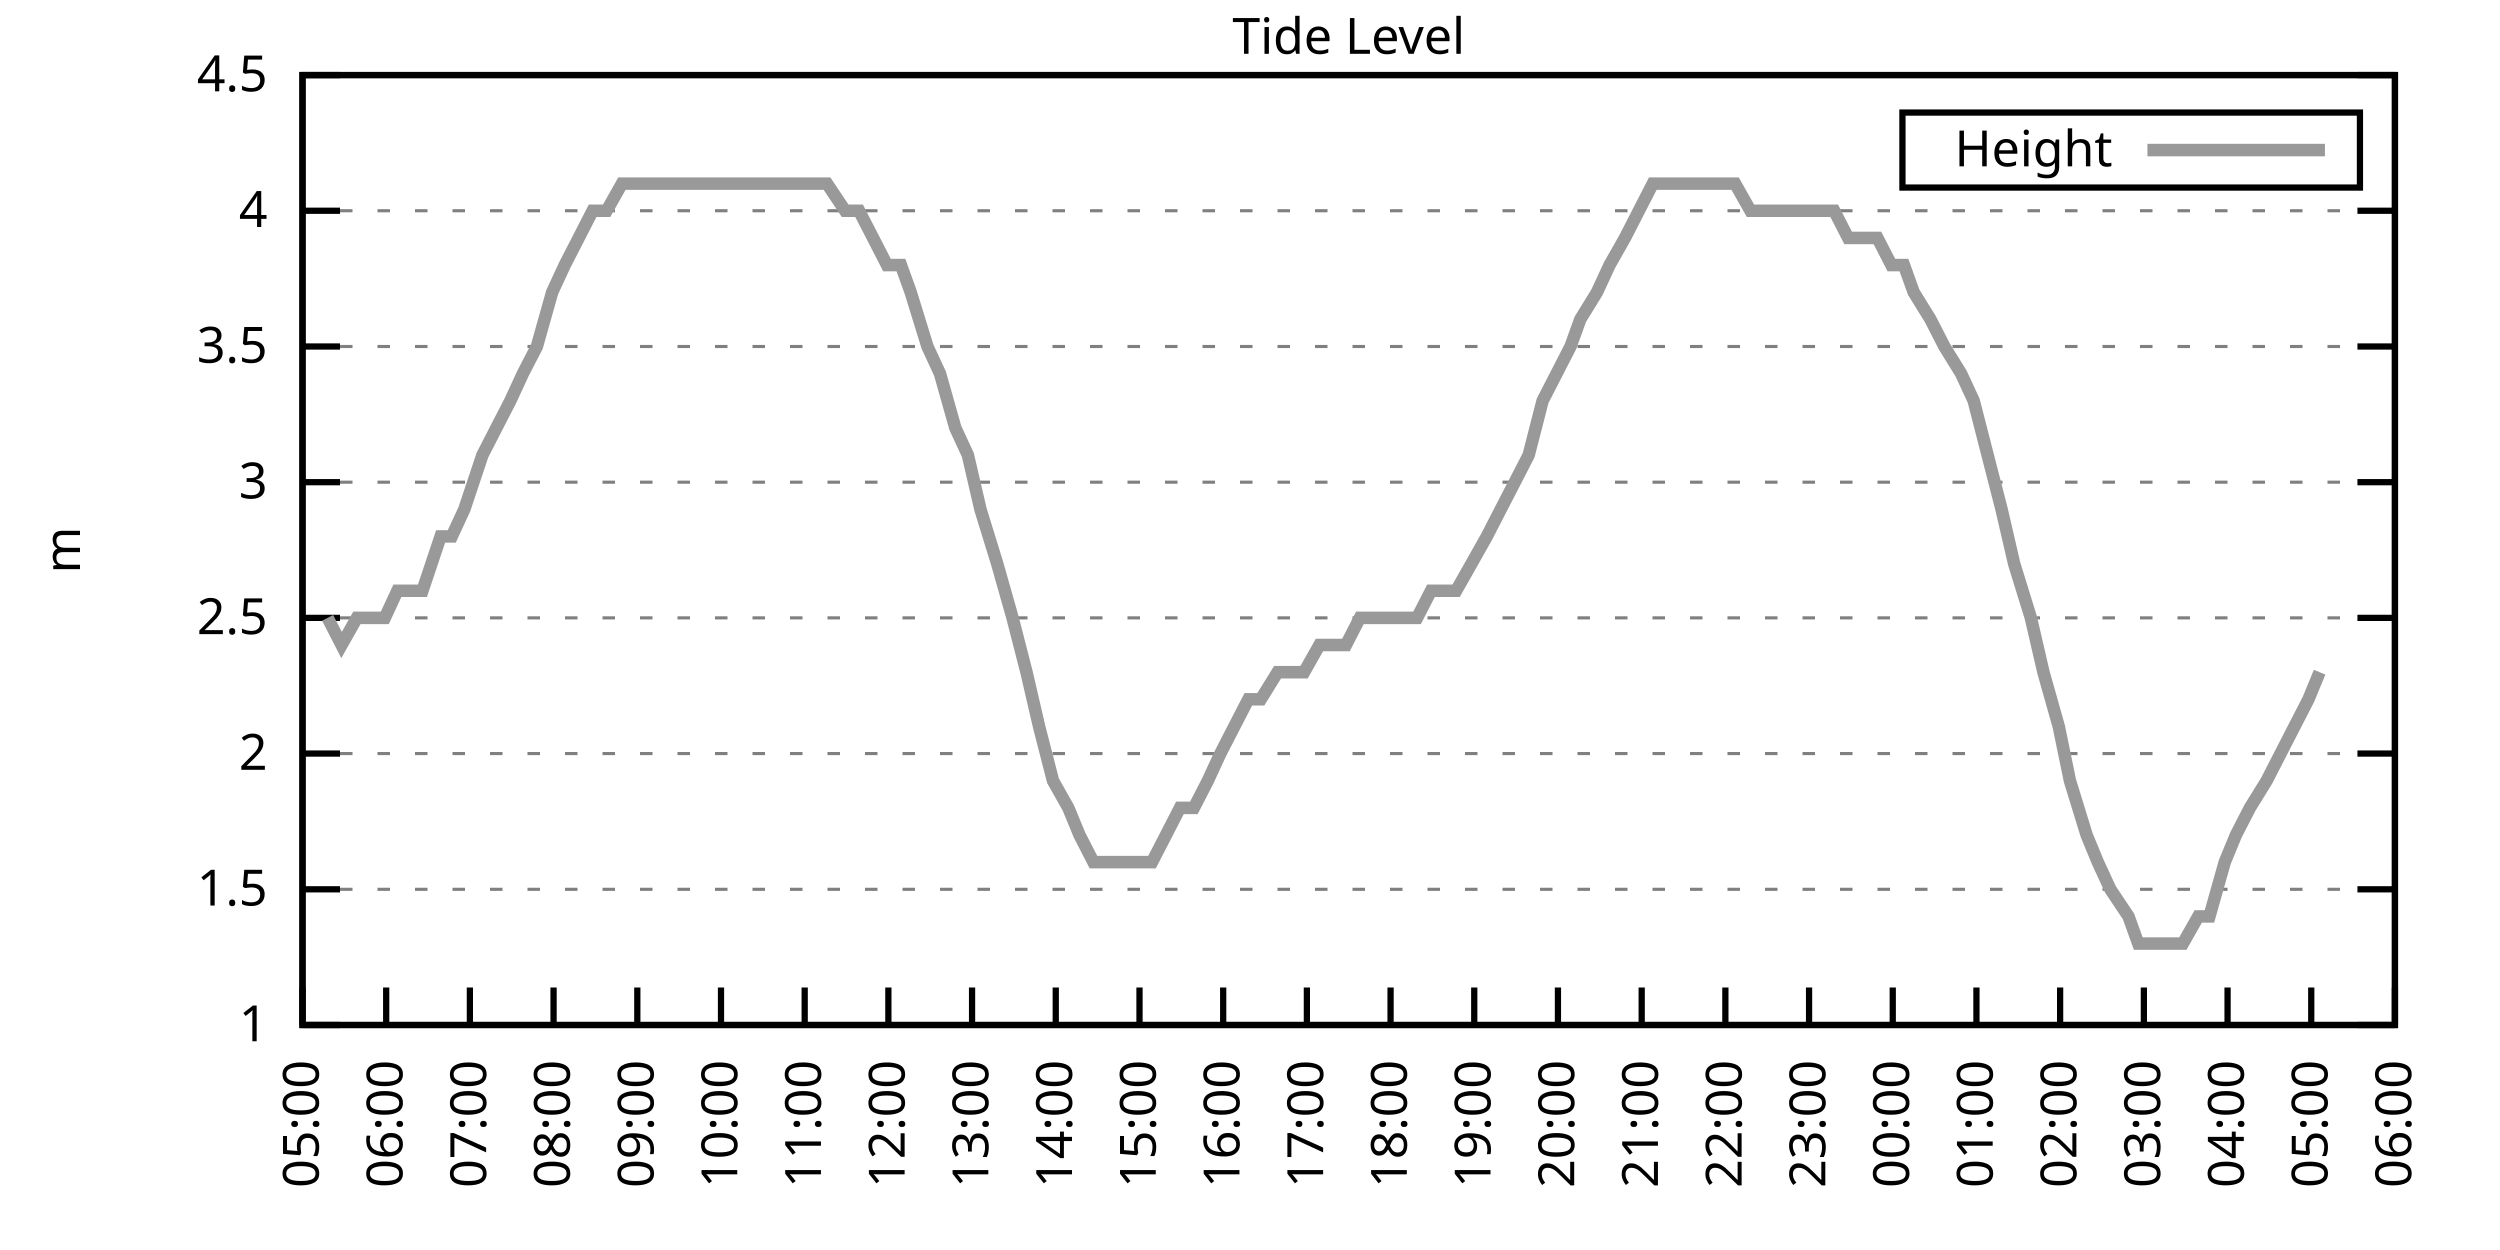
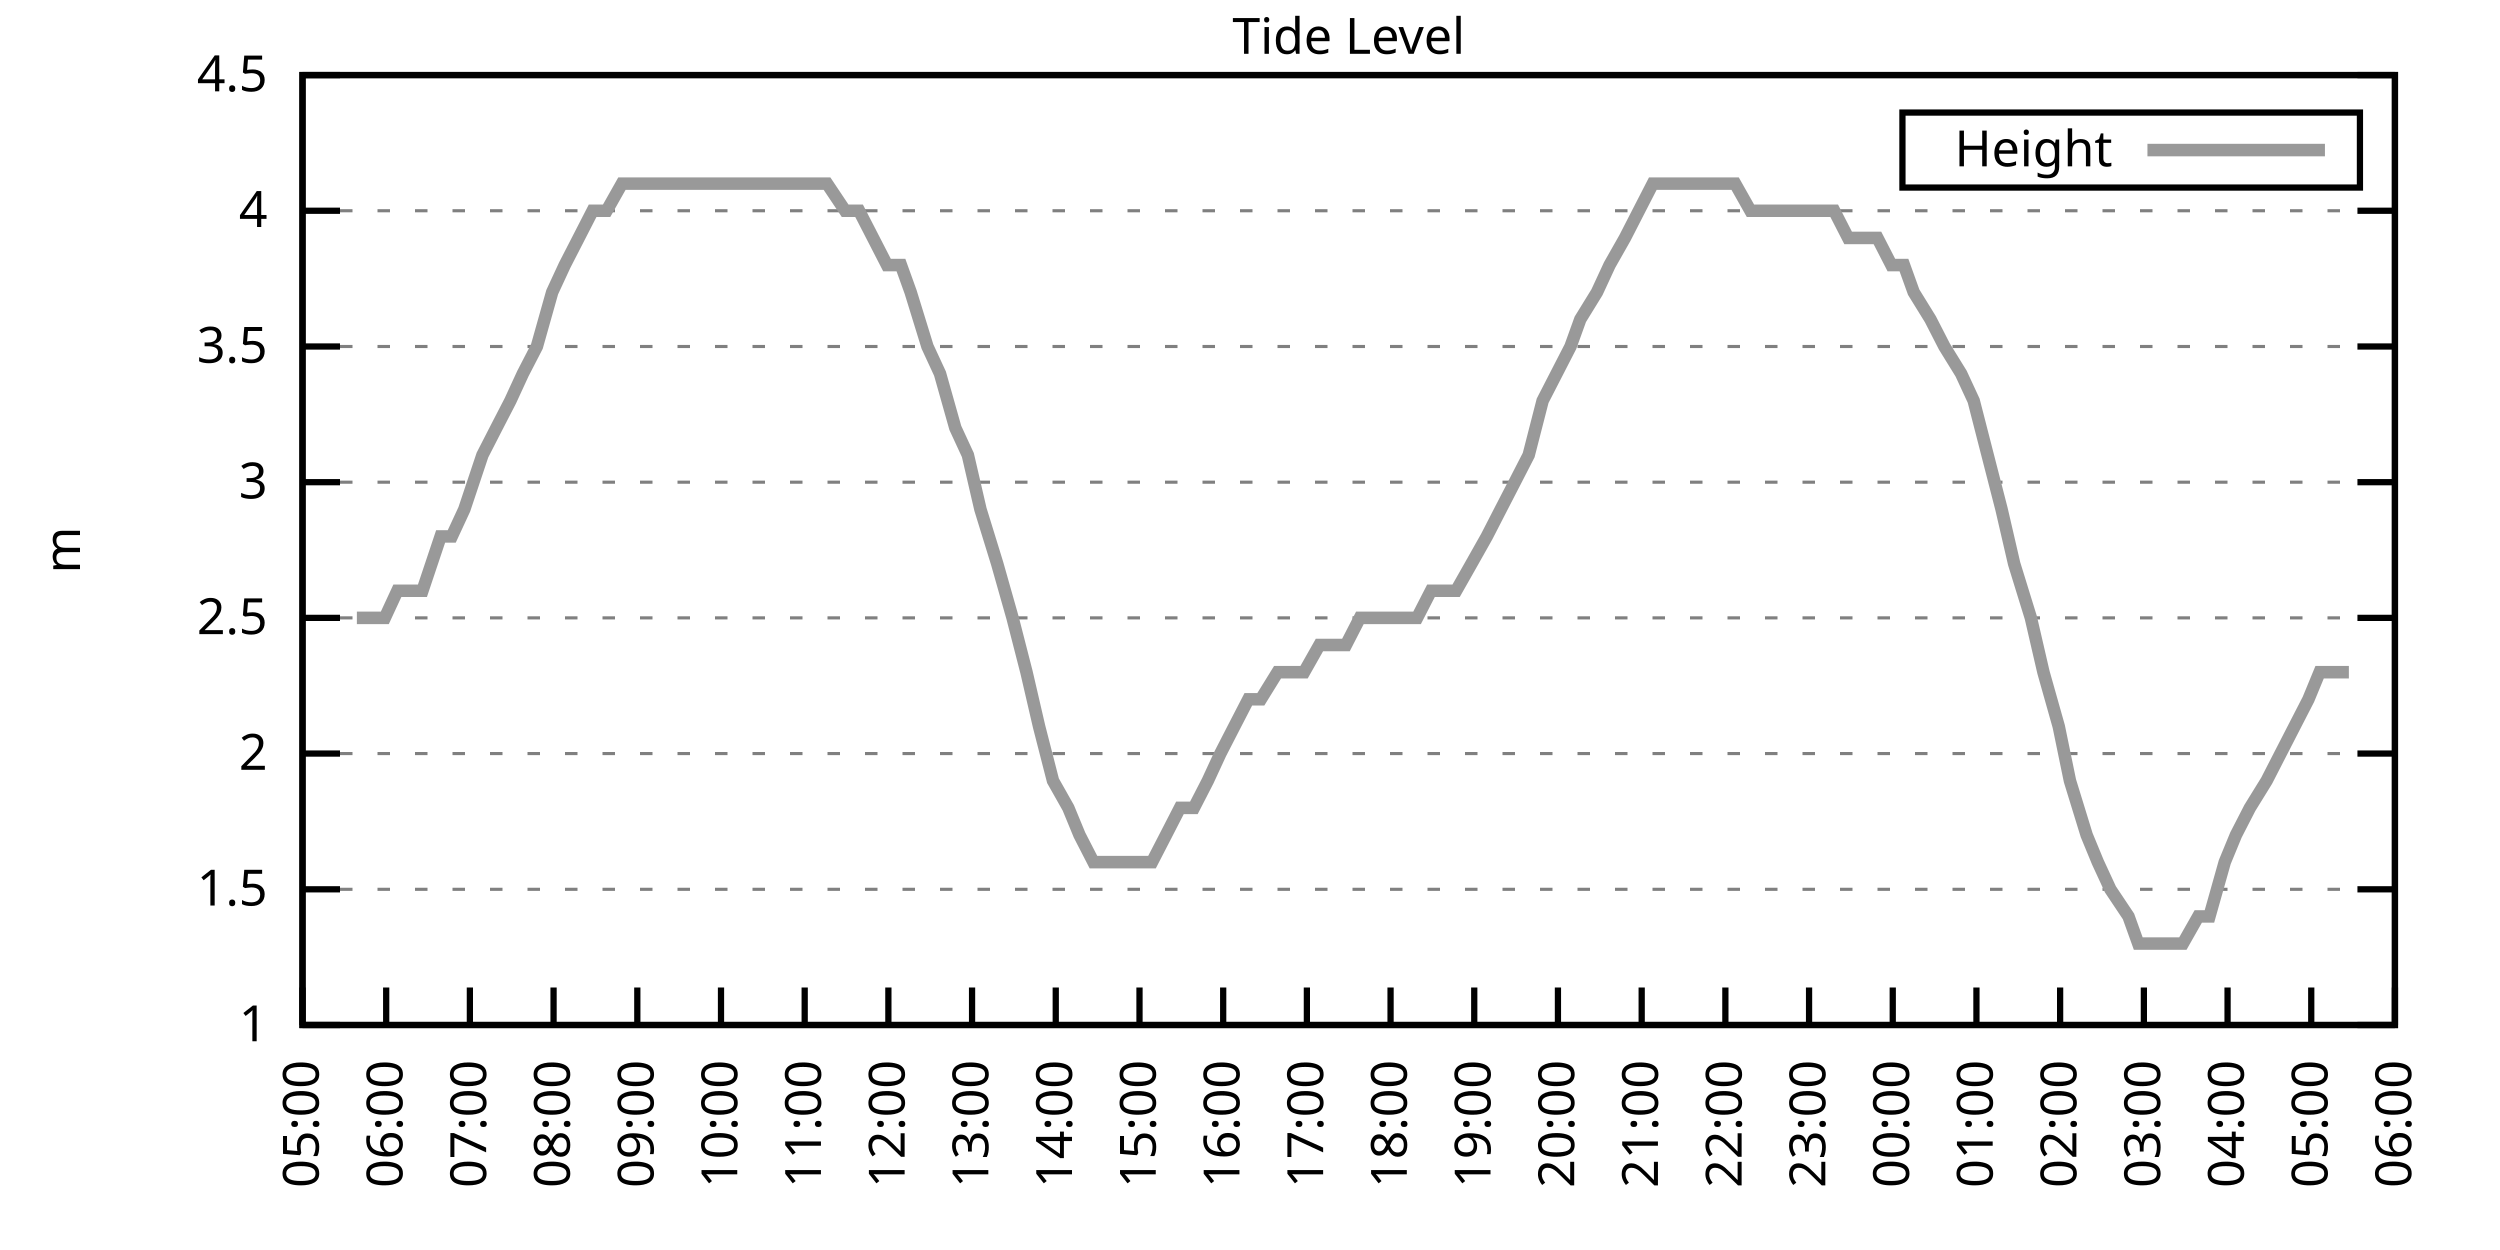
<svg xmlns="http://www.w3.org/2000/svg" xmlns:xlink="http://www.w3.org/1999/xlink" width="400" height="200" viewBox="0 0 400 200">
  <g id="gnuplot_canvas">
    <rect x="0" y="0" width="400" height="200" fill="none" />
    <defs>
      <circle id="gpDot" r="0.5" stroke-width="0.5" stroke="currentColor" />
      <path id="gpPt0" stroke-width="0.333" stroke="currentColor" d="M-1,0 h2 M0,-1 v2" />
      <path id="gpPt1" stroke-width="0.333" stroke="currentColor" d="M-1,-1 L1,1 M1,-1 L-1,1" />
      <path id="gpPt2" stroke-width="0.333" stroke="currentColor" d="M-1,0 L1,0 M0,-1 L0,1 M-1,-1 L1,1 M-1,1 L1,-1" />
      <rect id="gpPt3" stroke-width="0.333" stroke="currentColor" x="-1" y="-1" width="2" height="2" />
      <rect id="gpPt4" stroke-width="0.333" stroke="currentColor" fill="currentColor" x="-1" y="-1" width="2" height="2" />
      <circle id="gpPt5" stroke-width="0.333" stroke="currentColor" cx="0" cy="0" r="1" />
      <use xlink:href="#gpPt5" id="gpPt6" fill="currentColor" stroke="none" />
      <path id="gpPt7" stroke-width="0.333" stroke="currentColor" d="M0,-1.33 L-1.33,0.67 L1.33,0.67 z" />
      <use xlink:href="#gpPt7" id="gpPt8" fill="currentColor" stroke="none" />
      <use xlink:href="#gpPt7" id="gpPt9" stroke="currentColor" transform="rotate(180)" />
      <use xlink:href="#gpPt9" id="gpPt10" fill="currentColor" stroke="none" />
      <use xlink:href="#gpPt3" id="gpPt11" stroke="currentColor" transform="rotate(45)" />
      <use xlink:href="#gpPt11" id="gpPt12" fill="currentColor" stroke="none" />
      <path id="gpPt13" stroke-width="0.333" stroke="currentColor" d="M0,1.330 L1.265,0.411 L0.782,-1.067 L-0.782,-1.076 L-1.265,0.411 z" />
      <use xlink:href="#gpPt13" id="gpPt14" fill="currentColor" stroke="none" />
      <filter id="textbox" filterUnits="objectBoundingBox" x="0" y="0" height="1" width="1">
        <feFlood flood-color="white" flood-opacity="1" result="bgnd" />
        <feComposite in="SourceGraphic" in2="bgnd" operator="atop" />
      </filter>
      <filter id="greybox" filterUnits="objectBoundingBox" x="0" y="0" height="1" width="1">
        <feFlood flood-color="lightgrey" flood-opacity="1" result="grey" />
        <feComposite in="SourceGraphic" in2="grey" operator="atop" />
      </filter>
    </defs>
    <g fill="none" color="white" stroke="currentColor" stroke-width="1.00" stroke-linecap="butt" stroke-linejoin="miter">
</g>
    <g fill="none" color="black" stroke="currentColor" stroke-width="1.00" stroke-linecap="butt" stroke-linejoin="miter">
      <g stroke="none" shape-rendering="crispEdges">
        <polygon fill="rgb(255, 255, 255)" points="48.40,164.00 383.18,164.00 383.18,12.02 48.40,12.02 " />
      </g>
    </g>
    <g fill="none" color="black" stroke="currentColor" stroke-width="1.00" stroke-linecap="butt" stroke-linejoin="miter">
</g>
    <g fill="none" color="black" stroke="black" stroke-width="0.50" stroke-linecap="butt" stroke-linejoin="miter">
</g>
    <g fill="none" color="gray" stroke="currentColor" stroke-width="0.50" stroke-linecap="butt" stroke-linejoin="miter">
      <path stroke="gray" stroke-dasharray="2,4" class="gridline" d="M48.40,164.00 L383.19,164.00  " />
    </g>
    <g fill="none" color="gray" stroke="gray" stroke-width="1.00" stroke-linecap="butt" stroke-linejoin="miter">
</g>
    <g fill="none" color="black" stroke="currentColor" stroke-width="1.00" stroke-linecap="butt" stroke-linejoin="miter">
      <path stroke="black" d="M48.40,164.00 L54.40,164.00 M383.19,164.00 L377.19,164.00  " />
      <g transform="translate(42.80,166.60)" stroke="none" fill="black" font-family="Sans" font-size="8.00" text-anchor="end">
        <text>
          <tspan font-family="Sans"> 1</tspan>
        </text>
      </g>
    </g>
    <g fill="none" color="black" stroke="currentColor" stroke-width="1.00" stroke-linecap="butt" stroke-linejoin="miter">
</g>
    <g fill="none" color="black" stroke="black" stroke-width="0.50" stroke-linecap="butt" stroke-linejoin="miter">
</g>
    <g fill="none" color="gray" stroke="currentColor" stroke-width="0.50" stroke-linecap="butt" stroke-linejoin="miter">
      <path stroke="gray" stroke-dasharray="2,4" class="gridline" d="M48.40,142.29 L383.19,142.29  " />
    </g>
    <g fill="none" color="gray" stroke="gray" stroke-width="1.00" stroke-linecap="butt" stroke-linejoin="miter">
</g>
    <g fill="none" color="black" stroke="currentColor" stroke-width="1.00" stroke-linecap="butt" stroke-linejoin="miter">
      <path stroke="black" d="M48.40,142.29 L54.40,142.29 M383.19,142.29 L377.19,142.29  " />
      <g transform="translate(42.80,144.89)" stroke="none" fill="black" font-family="Sans" font-size="8.00" text-anchor="end">
        <text>
          <tspan font-family="Sans"> 1.5</tspan>
        </text>
      </g>
    </g>
    <g fill="none" color="black" stroke="currentColor" stroke-width="1.00" stroke-linecap="butt" stroke-linejoin="miter">
</g>
    <g fill="none" color="black" stroke="black" stroke-width="0.50" stroke-linecap="butt" stroke-linejoin="miter">
</g>
    <g fill="none" color="gray" stroke="currentColor" stroke-width="0.50" stroke-linecap="butt" stroke-linejoin="miter">
      <path stroke="gray" stroke-dasharray="2,4" class="gridline" d="M48.40,120.57 L383.19,120.57  " />
    </g>
    <g fill="none" color="gray" stroke="gray" stroke-width="1.00" stroke-linecap="butt" stroke-linejoin="miter">
</g>
    <g fill="none" color="black" stroke="currentColor" stroke-width="1.00" stroke-linecap="butt" stroke-linejoin="miter">
      <path stroke="black" d="M48.40,120.57 L54.40,120.57 M383.19,120.57 L377.19,120.57  " />
      <g transform="translate(42.80,123.17)" stroke="none" fill="black" font-family="Sans" font-size="8.00" text-anchor="end">
        <text>
          <tspan font-family="Sans"> 2</tspan>
        </text>
      </g>
    </g>
    <g fill="none" color="black" stroke="currentColor" stroke-width="1.00" stroke-linecap="butt" stroke-linejoin="miter">
</g>
    <g fill="none" color="black" stroke="black" stroke-width="0.50" stroke-linecap="butt" stroke-linejoin="miter">
</g>
    <g fill="none" color="gray" stroke="currentColor" stroke-width="0.50" stroke-linecap="butt" stroke-linejoin="miter">
      <path stroke="gray" stroke-dasharray="2,4" class="gridline" d="M48.40,98.86 L383.19,98.86  " />
    </g>
    <g fill="none" color="gray" stroke="gray" stroke-width="1.00" stroke-linecap="butt" stroke-linejoin="miter">
</g>
    <g fill="none" color="black" stroke="currentColor" stroke-width="1.00" stroke-linecap="butt" stroke-linejoin="miter">
      <path stroke="black" d="M48.40,98.86 L54.40,98.86 M383.19,98.86 L377.19,98.86  " />
      <g transform="translate(42.80,101.46)" stroke="none" fill="black" font-family="Sans" font-size="8.00" text-anchor="end">
        <text>
          <tspan font-family="Sans"> 2.5</tspan>
        </text>
      </g>
    </g>
    <g fill="none" color="black" stroke="currentColor" stroke-width="1.00" stroke-linecap="butt" stroke-linejoin="miter">
</g>
    <g fill="none" color="black" stroke="black" stroke-width="0.50" stroke-linecap="butt" stroke-linejoin="miter">
</g>
    <g fill="none" color="gray" stroke="currentColor" stroke-width="0.50" stroke-linecap="butt" stroke-linejoin="miter">
      <path stroke="gray" stroke-dasharray="2,4" class="gridline" d="M48.40,77.15 L383.19,77.15  " />
    </g>
    <g fill="none" color="gray" stroke="gray" stroke-width="1.00" stroke-linecap="butt" stroke-linejoin="miter">
</g>
    <g fill="none" color="black" stroke="currentColor" stroke-width="1.00" stroke-linecap="butt" stroke-linejoin="miter">
      <path stroke="black" d="M48.40,77.15 L54.40,77.15 M383.19,77.15 L377.19,77.15  " />
      <g transform="translate(42.80,79.75)" stroke="none" fill="black" font-family="Sans" font-size="8.00" text-anchor="end">
        <text>
          <tspan font-family="Sans"> 3</tspan>
        </text>
      </g>
    </g>
    <g fill="none" color="black" stroke="currentColor" stroke-width="1.00" stroke-linecap="butt" stroke-linejoin="miter">
</g>
    <g fill="none" color="black" stroke="black" stroke-width="0.50" stroke-linecap="butt" stroke-linejoin="miter">
</g>
    <g fill="none" color="gray" stroke="currentColor" stroke-width="0.50" stroke-linecap="butt" stroke-linejoin="miter">
      <path stroke="gray" stroke-dasharray="2,4" class="gridline" d="M48.40,55.44 L383.19,55.44  " />
    </g>
    <g fill="none" color="gray" stroke="gray" stroke-width="1.00" stroke-linecap="butt" stroke-linejoin="miter">
</g>
    <g fill="none" color="black" stroke="currentColor" stroke-width="1.00" stroke-linecap="butt" stroke-linejoin="miter">
      <path stroke="black" d="M48.40,55.44 L54.40,55.44 M383.19,55.44 L377.19,55.44  " />
      <g transform="translate(42.80,58.04)" stroke="none" fill="black" font-family="Sans" font-size="8.00" text-anchor="end">
        <text>
          <tspan font-family="Sans"> 3.5</tspan>
        </text>
      </g>
    </g>
    <g fill="none" color="black" stroke="currentColor" stroke-width="1.00" stroke-linecap="butt" stroke-linejoin="miter">
</g>
    <g fill="none" color="black" stroke="black" stroke-width="0.50" stroke-linecap="butt" stroke-linejoin="miter">
</g>
    <g fill="none" color="gray" stroke="currentColor" stroke-width="0.50" stroke-linecap="butt" stroke-linejoin="miter">
      <path stroke="gray" stroke-dasharray="2,4" class="gridline" d="M48.40,33.72 L383.19,33.72  " />
    </g>
    <g fill="none" color="gray" stroke="gray" stroke-width="1.00" stroke-linecap="butt" stroke-linejoin="miter">
</g>
    <g fill="none" color="black" stroke="currentColor" stroke-width="1.00" stroke-linecap="butt" stroke-linejoin="miter">
      <path stroke="black" d="M48.40,33.72 L54.40,33.72 M383.19,33.72 L377.19,33.72  " />
      <g transform="translate(42.80,36.32)" stroke="none" fill="black" font-family="Sans" font-size="8.00" text-anchor="end">
        <text>
          <tspan font-family="Sans"> 4</tspan>
        </text>
      </g>
    </g>
    <g fill="none" color="black" stroke="currentColor" stroke-width="1.00" stroke-linecap="butt" stroke-linejoin="miter">
</g>
    <g fill="none" color="black" stroke="black" stroke-width="0.50" stroke-linecap="butt" stroke-linejoin="miter">
</g>
    <g fill="none" color="gray" stroke="currentColor" stroke-width="0.50" stroke-linecap="butt" stroke-linejoin="miter">
      <path stroke="gray" stroke-dasharray="2,4" class="gridline" d="M48.40,12.01 L383.19,12.01  " />
    </g>
    <g fill="none" color="gray" stroke="gray" stroke-width="1.00" stroke-linecap="butt" stroke-linejoin="miter">
</g>
    <g fill="none" color="black" stroke="currentColor" stroke-width="1.00" stroke-linecap="butt" stroke-linejoin="miter">
      <path stroke="black" d="M48.40,12.01 L54.40,12.01 M383.19,12.01 L377.19,12.01  " />
      <g transform="translate(42.80,14.61)" stroke="none" fill="black" font-family="Sans" font-size="8.00" text-anchor="end">
        <text>
          <tspan font-family="Sans"> 4.5</tspan>
        </text>
      </g>
    </g>
    <g fill="none" color="black" stroke="currentColor" stroke-width="1.00" stroke-linecap="butt" stroke-linejoin="miter">
      <path stroke="black" d="M48.40,164.00 L48.40,158.00  " />
      <g transform="translate(51.00,169.60) rotate(270.00)" stroke="none" fill="black" font-family="Sans" font-size="8.00" text-anchor="end">
        <text>
          <tspan font-family="Sans">05:00</tspan>
        </text>
      </g>
    </g>
    <g fill="none" color="black" stroke="currentColor" stroke-width="1.00" stroke-linecap="butt" stroke-linejoin="miter">
      <path stroke="black" d="M61.79,164.00 L61.79,158.00  " />
      <g transform="translate(64.39,169.60) rotate(270.00)" stroke="none" fill="black" font-family="Sans" font-size="8.00" text-anchor="end">
        <text>
          <tspan font-family="Sans">06:00</tspan>
        </text>
      </g>
    </g>
    <g fill="none" color="black" stroke="currentColor" stroke-width="1.00" stroke-linecap="butt" stroke-linejoin="miter">
      <path stroke="black" d="M75.18,164.00 L75.18,158.00  " />
      <g transform="translate(77.78,169.60) rotate(270.00)" stroke="none" fill="black" font-family="Sans" font-size="8.00" text-anchor="end">
        <text>
          <tspan font-family="Sans">07:00</tspan>
        </text>
      </g>
    </g>
    <g fill="none" color="black" stroke="currentColor" stroke-width="1.00" stroke-linecap="butt" stroke-linejoin="miter">
      <path stroke="black" d="M88.57,164.00 L88.57,158.00  " />
      <g transform="translate(91.17,169.60) rotate(270.00)" stroke="none" fill="black" font-family="Sans" font-size="8.00" text-anchor="end">
        <text>
          <tspan font-family="Sans">08:00</tspan>
        </text>
      </g>
    </g>
    <g fill="none" color="black" stroke="currentColor" stroke-width="1.00" stroke-linecap="butt" stroke-linejoin="miter">
      <path stroke="black" d="M101.97,164.00 L101.97,158.00  " />
      <g transform="translate(104.57,169.60) rotate(270.00)" stroke="none" fill="black" font-family="Sans" font-size="8.00" text-anchor="end">
        <text>
          <tspan font-family="Sans">09:00</tspan>
        </text>
      </g>
    </g>
    <g fill="none" color="black" stroke="currentColor" stroke-width="1.00" stroke-linecap="butt" stroke-linejoin="miter">
      <path stroke="black" d="M115.36,164.00 L115.36,158.00  " />
      <g transform="translate(117.96,169.60) rotate(270.00)" stroke="none" fill="black" font-family="Sans" font-size="8.00" text-anchor="end">
        <text>
          <tspan font-family="Sans">10:00</tspan>
        </text>
      </g>
    </g>
    <g fill="none" color="black" stroke="currentColor" stroke-width="1.00" stroke-linecap="butt" stroke-linejoin="miter">
      <path stroke="black" d="M128.75,164.00 L128.75,158.00  " />
      <g transform="translate(131.35,169.60) rotate(270.00)" stroke="none" fill="black" font-family="Sans" font-size="8.00" text-anchor="end">
        <text>
          <tspan font-family="Sans">11:00</tspan>
        </text>
      </g>
    </g>
    <g fill="none" color="black" stroke="currentColor" stroke-width="1.00" stroke-linecap="butt" stroke-linejoin="miter">
      <path stroke="black" d="M142.14,164.00 L142.14,158.00  " />
      <g transform="translate(144.74,169.60) rotate(270.00)" stroke="none" fill="black" font-family="Sans" font-size="8.00" text-anchor="end">
        <text>
          <tspan font-family="Sans">12:00</tspan>
        </text>
      </g>
    </g>
    <g fill="none" color="black" stroke="currentColor" stroke-width="1.00" stroke-linecap="butt" stroke-linejoin="miter">
      <path stroke="black" d="M155.53,164.00 L155.53,158.00  " />
      <g transform="translate(158.13,169.60) rotate(270.00)" stroke="none" fill="black" font-family="Sans" font-size="8.00" text-anchor="end">
        <text>
          <tspan font-family="Sans">13:00</tspan>
        </text>
      </g>
    </g>
    <g fill="none" color="black" stroke="currentColor" stroke-width="1.00" stroke-linecap="butt" stroke-linejoin="miter">
      <path stroke="black" d="M168.92,164.00 L168.92,158.00  " />
      <g transform="translate(171.52,169.60) rotate(270.00)" stroke="none" fill="black" font-family="Sans" font-size="8.00" text-anchor="end">
        <text>
          <tspan font-family="Sans">14:00</tspan>
        </text>
      </g>
    </g>
    <g fill="none" color="black" stroke="currentColor" stroke-width="1.00" stroke-linecap="butt" stroke-linejoin="miter">
      <path stroke="black" d="M182.32,164.00 L182.32,158.00  " />
      <g transform="translate(184.92,169.60) rotate(270.00)" stroke="none" fill="black" font-family="Sans" font-size="8.00" text-anchor="end">
        <text>
          <tspan font-family="Sans">15:00</tspan>
        </text>
      </g>
    </g>
    <g fill="none" color="black" stroke="currentColor" stroke-width="1.00" stroke-linecap="butt" stroke-linejoin="miter">
      <path stroke="black" d="M195.71,164.00 L195.71,158.00  " />
      <g transform="translate(198.31,169.60) rotate(270.00)" stroke="none" fill="black" font-family="Sans" font-size="8.00" text-anchor="end">
        <text>
          <tspan font-family="Sans">16:00</tspan>
        </text>
      </g>
    </g>
    <g fill="none" color="black" stroke="currentColor" stroke-width="1.00" stroke-linecap="butt" stroke-linejoin="miter">
      <path stroke="black" d="M209.10,164.00 L209.10,158.00  " />
      <g transform="translate(211.70,169.60) rotate(270.00)" stroke="none" fill="black" font-family="Sans" font-size="8.00" text-anchor="end">
        <text>
          <tspan font-family="Sans">17:00</tspan>
        </text>
      </g>
    </g>
    <g fill="none" color="black" stroke="currentColor" stroke-width="1.00" stroke-linecap="butt" stroke-linejoin="miter">
      <path stroke="black" d="M222.49,164.00 L222.49,158.00  " />
      <g transform="translate(225.09,169.60) rotate(270.00)" stroke="none" fill="black" font-family="Sans" font-size="8.00" text-anchor="end">
        <text>
          <tspan font-family="Sans">18:00</tspan>
        </text>
      </g>
    </g>
    <g fill="none" color="black" stroke="currentColor" stroke-width="1.00" stroke-linecap="butt" stroke-linejoin="miter">
      <path stroke="black" d="M235.88,164.00 L235.88,158.00  " />
      <g transform="translate(238.48,169.60) rotate(270.00)" stroke="none" fill="black" font-family="Sans" font-size="8.00" text-anchor="end">
        <text>
          <tspan font-family="Sans">19:00</tspan>
        </text>
      </g>
    </g>
    <g fill="none" color="black" stroke="currentColor" stroke-width="1.00" stroke-linecap="butt" stroke-linejoin="miter">
      <path stroke="black" d="M249.27,164.00 L249.27,158.00  " />
      <g transform="translate(251.87,169.60) rotate(270.00)" stroke="none" fill="black" font-family="Sans" font-size="8.00" text-anchor="end">
        <text>
          <tspan font-family="Sans">20:00</tspan>
        </text>
      </g>
    </g>
    <g fill="none" color="black" stroke="currentColor" stroke-width="1.00" stroke-linecap="butt" stroke-linejoin="miter">
      <path stroke="black" d="M262.67,164.00 L262.67,158.00  " />
      <g transform="translate(265.27,169.60) rotate(270.00)" stroke="none" fill="black" font-family="Sans" font-size="8.00" text-anchor="end">
        <text>
          <tspan font-family="Sans">21:00</tspan>
        </text>
      </g>
    </g>
    <g fill="none" color="black" stroke="currentColor" stroke-width="1.00" stroke-linecap="butt" stroke-linejoin="miter">
      <path stroke="black" d="M276.06,164.00 L276.06,158.00  " />
      <g transform="translate(278.66,169.60) rotate(270.00)" stroke="none" fill="black" font-family="Sans" font-size="8.00" text-anchor="end">
        <text>
          <tspan font-family="Sans">22:00</tspan>
        </text>
      </g>
    </g>
    <g fill="none" color="black" stroke="currentColor" stroke-width="1.00" stroke-linecap="butt" stroke-linejoin="miter">
      <path stroke="black" d="M289.45,164.00 L289.45,158.00  " />
      <g transform="translate(292.05,169.60) rotate(270.00)" stroke="none" fill="black" font-family="Sans" font-size="8.00" text-anchor="end">
        <text>
          <tspan font-family="Sans">23:00</tspan>
        </text>
      </g>
    </g>
    <g fill="none" color="black" stroke="currentColor" stroke-width="1.00" stroke-linecap="butt" stroke-linejoin="miter">
      <path stroke="black" d="M302.84,164.00 L302.84,158.00  " />
      <g transform="translate(305.44,169.60) rotate(270.00)" stroke="none" fill="black" font-family="Sans" font-size="8.00" text-anchor="end">
        <text>
          <tspan font-family="Sans">00:00</tspan>
        </text>
      </g>
    </g>
    <g fill="none" color="black" stroke="currentColor" stroke-width="1.00" stroke-linecap="butt" stroke-linejoin="miter">
      <path stroke="black" d="M316.23,164.00 L316.23,158.00  " />
      <g transform="translate(318.83,169.60) rotate(270.00)" stroke="none" fill="black" font-family="Sans" font-size="8.00" text-anchor="end">
        <text>
          <tspan font-family="Sans">01:00</tspan>
        </text>
      </g>
    </g>
    <g fill="none" color="black" stroke="currentColor" stroke-width="1.00" stroke-linecap="butt" stroke-linejoin="miter">
      <path stroke="black" d="M329.62,164.00 L329.62,158.00  " />
      <g transform="translate(332.22,169.60) rotate(270.00)" stroke="none" fill="black" font-family="Sans" font-size="8.00" text-anchor="end">
        <text>
          <tspan font-family="Sans">02:00</tspan>
        </text>
      </g>
    </g>
    <g fill="none" color="black" stroke="currentColor" stroke-width="1.00" stroke-linecap="butt" stroke-linejoin="miter">
      <path stroke="black" d="M343.02,164.00 L343.02,158.00  " />
      <g transform="translate(345.62,169.60) rotate(270.00)" stroke="none" fill="black" font-family="Sans" font-size="8.00" text-anchor="end">
        <text>
          <tspan font-family="Sans">03:00</tspan>
        </text>
      </g>
    </g>
    <g fill="none" color="black" stroke="currentColor" stroke-width="1.00" stroke-linecap="butt" stroke-linejoin="miter">
      <path stroke="black" d="M356.41,164.00 L356.41,158.00  " />
      <g transform="translate(359.01,169.60) rotate(270.00)" stroke="none" fill="black" font-family="Sans" font-size="8.00" text-anchor="end">
        <text>
          <tspan font-family="Sans">04:00</tspan>
        </text>
      </g>
    </g>
    <g fill="none" color="black" stroke="currentColor" stroke-width="1.00" stroke-linecap="butt" stroke-linejoin="miter">
      <path stroke="black" d="M369.80,164.00 L369.80,158.00  " />
      <g transform="translate(372.40,169.60) rotate(270.00)" stroke="none" fill="black" font-family="Sans" font-size="8.00" text-anchor="end">
        <text>
          <tspan font-family="Sans">05:00</tspan>
        </text>
      </g>
    </g>
    <g fill="none" color="black" stroke="currentColor" stroke-width="1.00" stroke-linecap="butt" stroke-linejoin="miter">
      <path stroke="black" d="M383.19,164.00 L383.19,158.00  " />
      <g transform="translate(385.79,169.60) rotate(270.00)" stroke="none" fill="black" font-family="Sans" font-size="8.00" text-anchor="end">
        <text>
          <tspan font-family="Sans">06:00</tspan>
        </text>
      </g>
    </g>
    <g fill="none" color="black" stroke="currentColor" stroke-width="1.00" stroke-linecap="butt" stroke-linejoin="miter">
</g>
    <g fill="none" color="black" stroke="currentColor" stroke-width="1.00" stroke-linecap="butt" stroke-linejoin="miter">
      <path stroke="black" d="M48.40,12.01 L48.40,164.00 L383.19,164.00 L383.19,12.01 L48.40,12.01 Z  " />
    </g>
    <g fill="none" color="black" stroke="currentColor" stroke-width="1.00" stroke-linecap="butt" stroke-linejoin="miter">
</g>
    <g fill="none" color="black" stroke="currentColor" stroke-width="1.00" stroke-linecap="butt" stroke-linejoin="miter">
      <path stroke="black" d="M304.39,30.01 L304.39,18.01 L377.59,18.01 L377.59,30.01 L304.39,30.01 Z  " />
    </g>
    <g id="Tide_level_plot_1">
      <g fill="none" color="white" stroke="black" stroke-width="2.00" stroke-linecap="butt" stroke-linejoin="miter">
</g>
      <g fill="none" color="black" stroke="currentColor" stroke-width="2.00" stroke-linecap="butt" stroke-linejoin="miter">
        <g transform="translate(337.99,26.61)" stroke="none" fill="black" font-family="Sans" font-size="8.00" text-anchor="end">
          <text>
            <tspan font-family="Sans">Height</tspan>
          </text>
        </g>
      </g>
      <g fill="none" color="black" stroke="currentColor" stroke-width="2.00" stroke-linecap="butt" stroke-linejoin="miter">
-         <path stroke="rgb(153, 153, 153)" d="M343.59,24.01 L371.99,24.01 M52.42,98.86 L54.65,103.20 L57.10,98.86 L59.34,98.86 L61.57,98.86 L63.58,94.52   L65.59,94.52 L67.59,94.52 L70.50,85.83 L72.28,85.83 L74.29,81.49 L77.19,72.81 L79.42,68.46 L81.66,64.12   L83.66,59.78 L85.90,55.44 L88.35,46.75 L90.36,42.41 L92.59,38.07 L94.82,33.72 L97.06,33.72 L99.51,29.38   L101.52,29.38 L103.98,29.38 L106.21,29.38 L108.44,29.38 L110.67,29.38 L112.90,29.38 L114.91,29.38 L117.37,29.38   L119.60,29.38 L121.83,29.38 L124.06,29.38 L126.29,29.38 L128.53,29.38 L130.76,29.38 L132.32,29.38 L135.22,33.72   L137.45,33.72 L139.69,38.07 L141.92,42.41 L144.15,42.41 L145.71,46.75 L148.39,55.44 L150.40,59.78 L152.85,68.46   L154.86,72.81 L156.87,81.49 L159.55,90.18 L162.01,98.86 L164.24,107.55 L166.25,116.23 L168.48,124.92 L170.93,129.26   L172.72,133.60 L174.95,137.94 L177.18,137.94 L179.86,137.94 L182.09,137.94 L184.32,137.94 L186.56,133.60 L188.79,129.26   L191.02,129.26 L193.25,124.92 L195.26,120.57 L197.49,116.23 L199.73,111.89 L201.73,111.89 L204.41,107.55 L206.42,107.55   L208.65,107.55 L211.11,103.20 L213.34,103.20 L215.35,103.20 L217.58,98.86 L220.04,98.86 L222.04,98.86 L224.50,98.86   L226.73,98.86 L228.96,94.52 L230.97,94.52 L232.98,94.52 L235.44,90.18 L237.89,85.83 L240.12,81.49 L242.36,77.15   L244.59,72.81 L246.82,64.12 L249.05,59.78 L251.28,55.44 L252.85,51.09 L255.52,46.75 L257.53,42.41 L259.99,38.07   L262.22,33.72 L264.45,29.38 L266.46,29.38 L268.69,29.38 L271.15,29.38 L273.38,29.38 L274.94,29.38 L277.62,29.38   L280.07,33.72 L282.53,33.72 L284.76,33.72 L286.99,33.72 L289.00,33.72 L291.01,33.72 L293.47,33.72 L295.70,38.07   L297.93,38.07 L300.39,38.07 L302.62,42.41 L304.63,42.41 L306.19,46.75 L308.87,51.09 L311.10,55.44 L313.78,59.78   L315.79,64.12 L318.02,72.81 L320.25,81.49 L322.26,90.18 L324.94,98.86 L326.95,107.55 L329.40,116.23 L331.19,124.92   L333.86,133.60 L335.65,137.94 L337.66,142.29 L340.56,146.63 L342.12,150.97 L344.35,150.97 L346.59,150.97 L349.26,150.97   L351.72,146.63 L353.51,146.63 L355.96,137.94 L357.75,133.60 L359.98,129.26 L362.66,124.92 L364.89,120.57 L367.12,116.23   L369.35,111.89 L371.14,107.55  " />
+         <path stroke="rgb(153, 153, 153)" d="M343.59,24.01 L371.99,24.01 M57.10,98.86 L59.34,98.86 L61.57,98.86 L63.58,94.52 L65.59,94.52 L67.59,94.52   L70.50,85.83 L72.28,85.83 L74.29,81.49 L77.19,72.81 L79.42,68.46 L81.66,64.12 L83.66,59.78 L85.90,55.44   L88.35,46.75 L90.36,42.41 L92.59,38.07 L94.82,33.72 L97.06,33.72 L99.51,29.38 L101.52,29.38 L103.98,29.38   L106.21,29.38 L108.44,29.38 L110.67,29.38 L112.90,29.38 L114.91,29.38 L117.37,29.38 L119.60,29.38 L121.83,29.38   L124.06,29.38 L126.29,29.38 L128.53,29.38 L130.76,29.38 L132.32,29.38 L135.22,33.72 L137.45,33.72 L139.69,38.07   L141.92,42.41 L144.15,42.41 L145.71,46.75 L148.39,55.44 L150.40,59.78 L152.85,68.46 L154.86,72.81 L156.87,81.49   L159.55,90.18 L162.01,98.86 L164.24,107.55 L166.25,116.23 L168.48,124.92 L170.93,129.26 L172.72,133.60 L174.95,137.94   L177.18,137.94 L179.86,137.94 L182.09,137.94 L184.32,137.94 L186.56,133.60 L188.79,129.26 L191.02,129.26 L193.25,124.92   L195.26,120.57 L197.49,116.23 L199.73,111.89 L201.73,111.89 L204.41,107.55 L206.42,107.55 L208.65,107.55 L211.11,103.20   L213.34,103.20 L215.35,103.20 L217.58,98.86 L220.04,98.86 L222.04,98.86 L224.50,98.86 L226.73,98.86 L228.96,94.52   L230.97,94.52 L232.98,94.52 L235.44,90.18 L237.89,85.83 L240.12,81.49 L242.36,77.15 L244.59,72.81 L246.82,64.12   L249.05,59.78 L251.28,55.44 L252.85,51.09 L255.52,46.75 L257.53,42.41 L259.99,38.07 L262.22,33.72 L264.45,29.38   L266.46,29.38 L268.69,29.38 L271.15,29.38 L273.38,29.38 L274.94,29.38 L277.62,29.38 L280.07,33.72 L282.53,33.72   L284.76,33.72 L286.99,33.72 L289.00,33.72 L291.01,33.72 L293.47,33.72 L295.70,38.07 L297.93,38.07 L300.39,38.07   L302.62,42.41 L304.63,42.41 L306.19,46.75 L308.87,51.09 L311.10,55.44 L313.78,59.78 L315.79,64.12 L318.02,72.81   L320.25,81.49 L322.26,90.18 L324.94,98.86 L326.95,107.55 L329.40,116.23 L331.19,124.92 L333.86,133.60 L335.65,137.94   L337.66,142.29 L340.56,146.63 L342.12,150.97 L344.35,150.97 L346.59,150.97 L349.26,150.97 L351.72,146.63 L353.51,146.63   L355.96,137.94 L357.75,133.60 L359.98,129.26 L362.66,124.92 L364.89,120.57 L367.12,116.23 L369.35,111.89 L371.14,107.55   L373.82,107.55 L375.82,107.55  " />
      </g>
    </g>
    <g fill="none" color="black" stroke="currentColor" stroke-width="2.00" stroke-linecap="butt" stroke-linejoin="miter">
</g>
    <g fill="none" color="black" stroke="black" stroke-width="1.00" stroke-linecap="butt" stroke-linejoin="miter">
</g>
    <g fill="none" color="black" stroke="currentColor" stroke-width="1.00" stroke-linecap="butt" stroke-linejoin="miter">
      <path stroke="black" d="M48.40,12.01 L48.40,164.00 L383.19,164.00 L383.19,12.01 L48.40,12.01 Z  " />
      <g transform="translate(12.80,88.01) rotate(270.00)" stroke="none" fill="black" font-family="Sans" font-size="8.00" text-anchor="middle">
        <text>
          <tspan font-family="Sans">m</tspan>
        </text>
      </g>
    </g>
    <g fill="none" color="black" stroke="currentColor" stroke-width="1.00" stroke-linecap="butt" stroke-linejoin="miter">
</g>
    <g fill="none" color="black" stroke="currentColor" stroke-width="1.00" stroke-linecap="butt" stroke-linejoin="miter">
      <g transform="translate(215.79,8.61)" stroke="none" fill="black" font-family="Sans" font-size="8.00" text-anchor="middle">
        <text>
          <tspan font-family="Sans">Tide Level</tspan>
        </text>
      </g>
    </g>
    <g fill="none" color="black" stroke="currentColor" stroke-width="1.00" stroke-linecap="butt" stroke-linejoin="miter">
</g>
  </g>
</svg>
